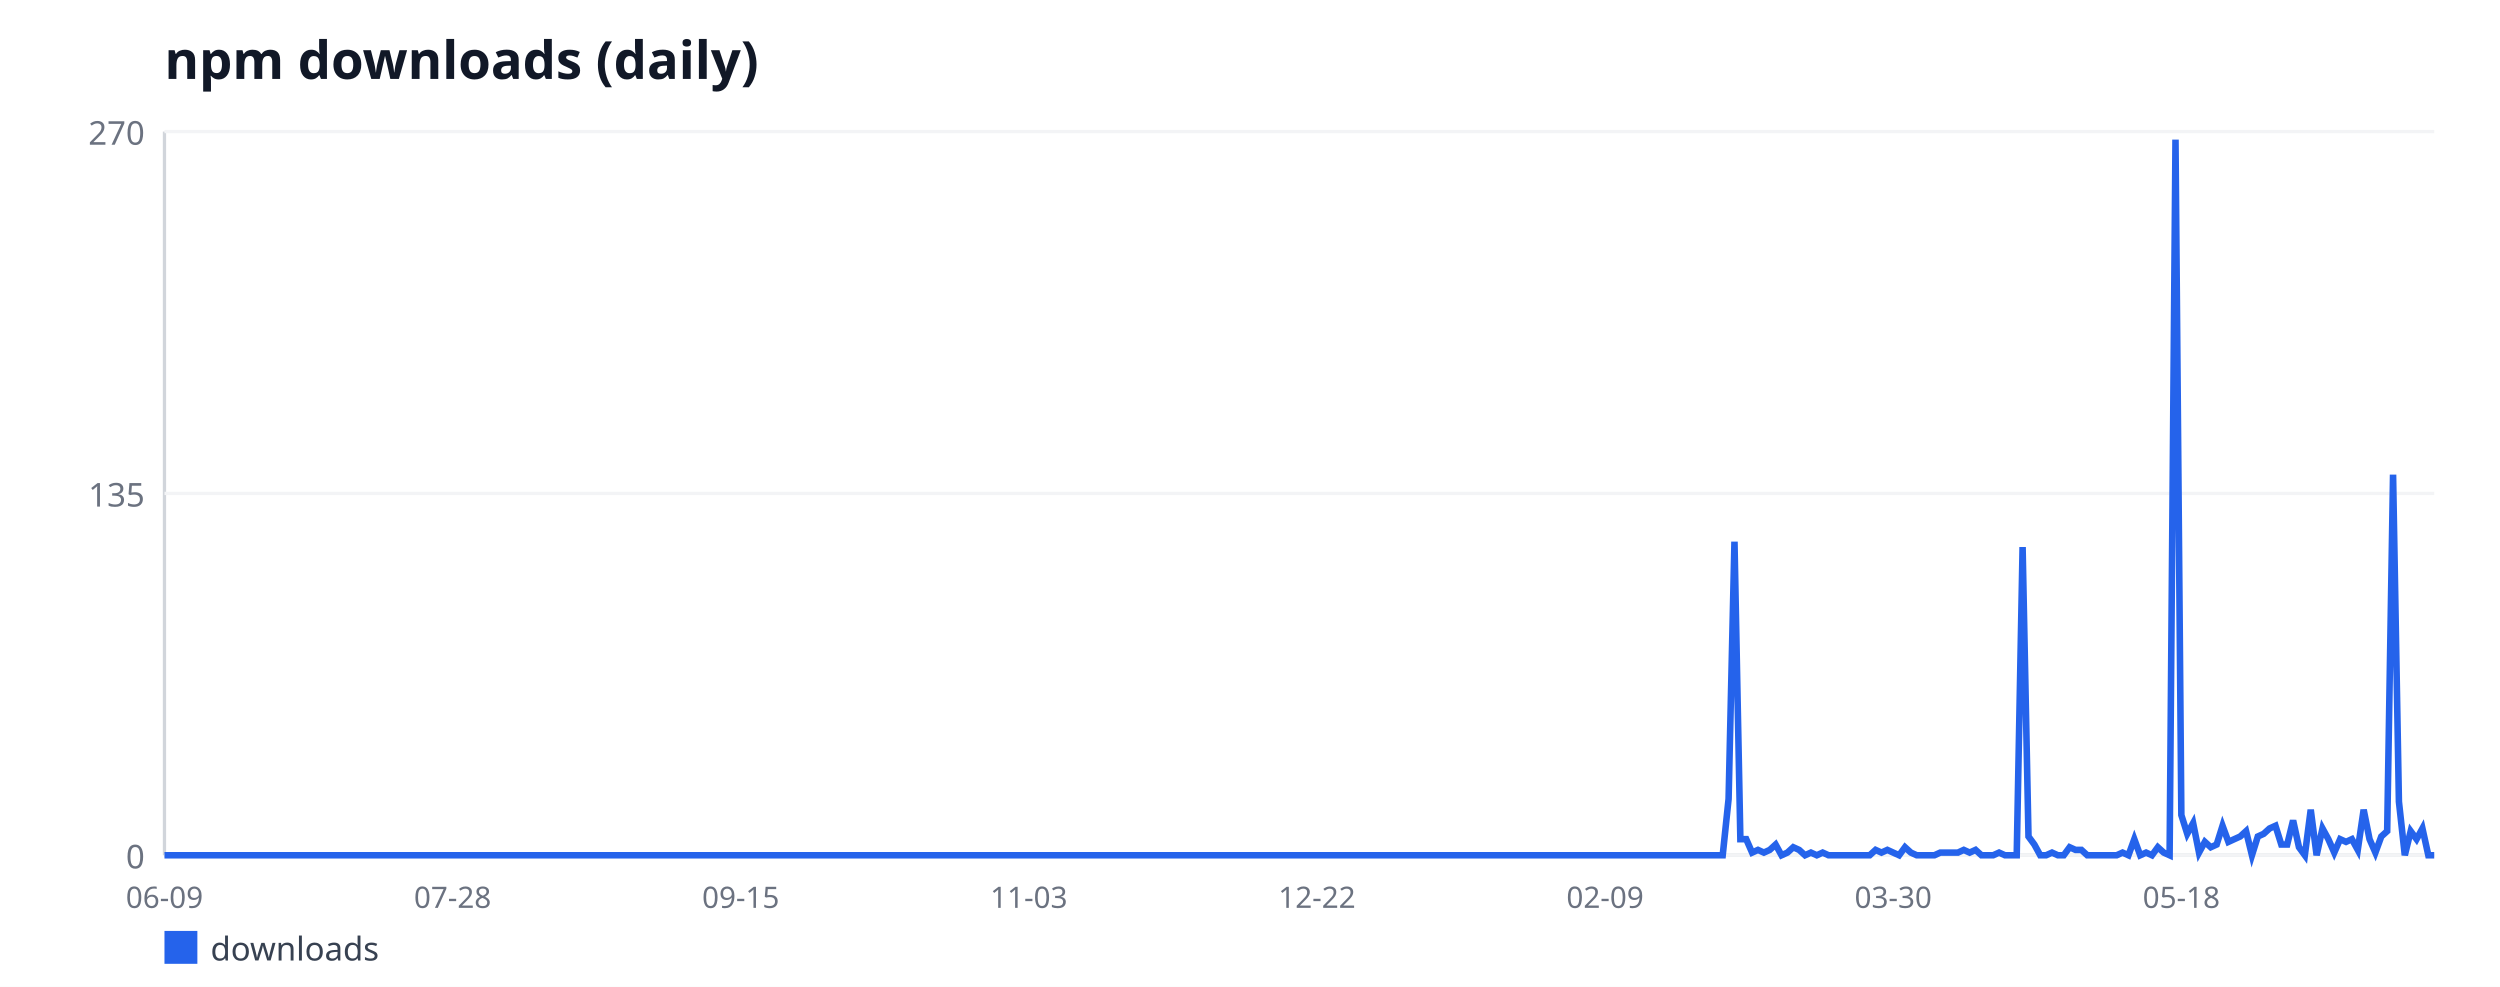
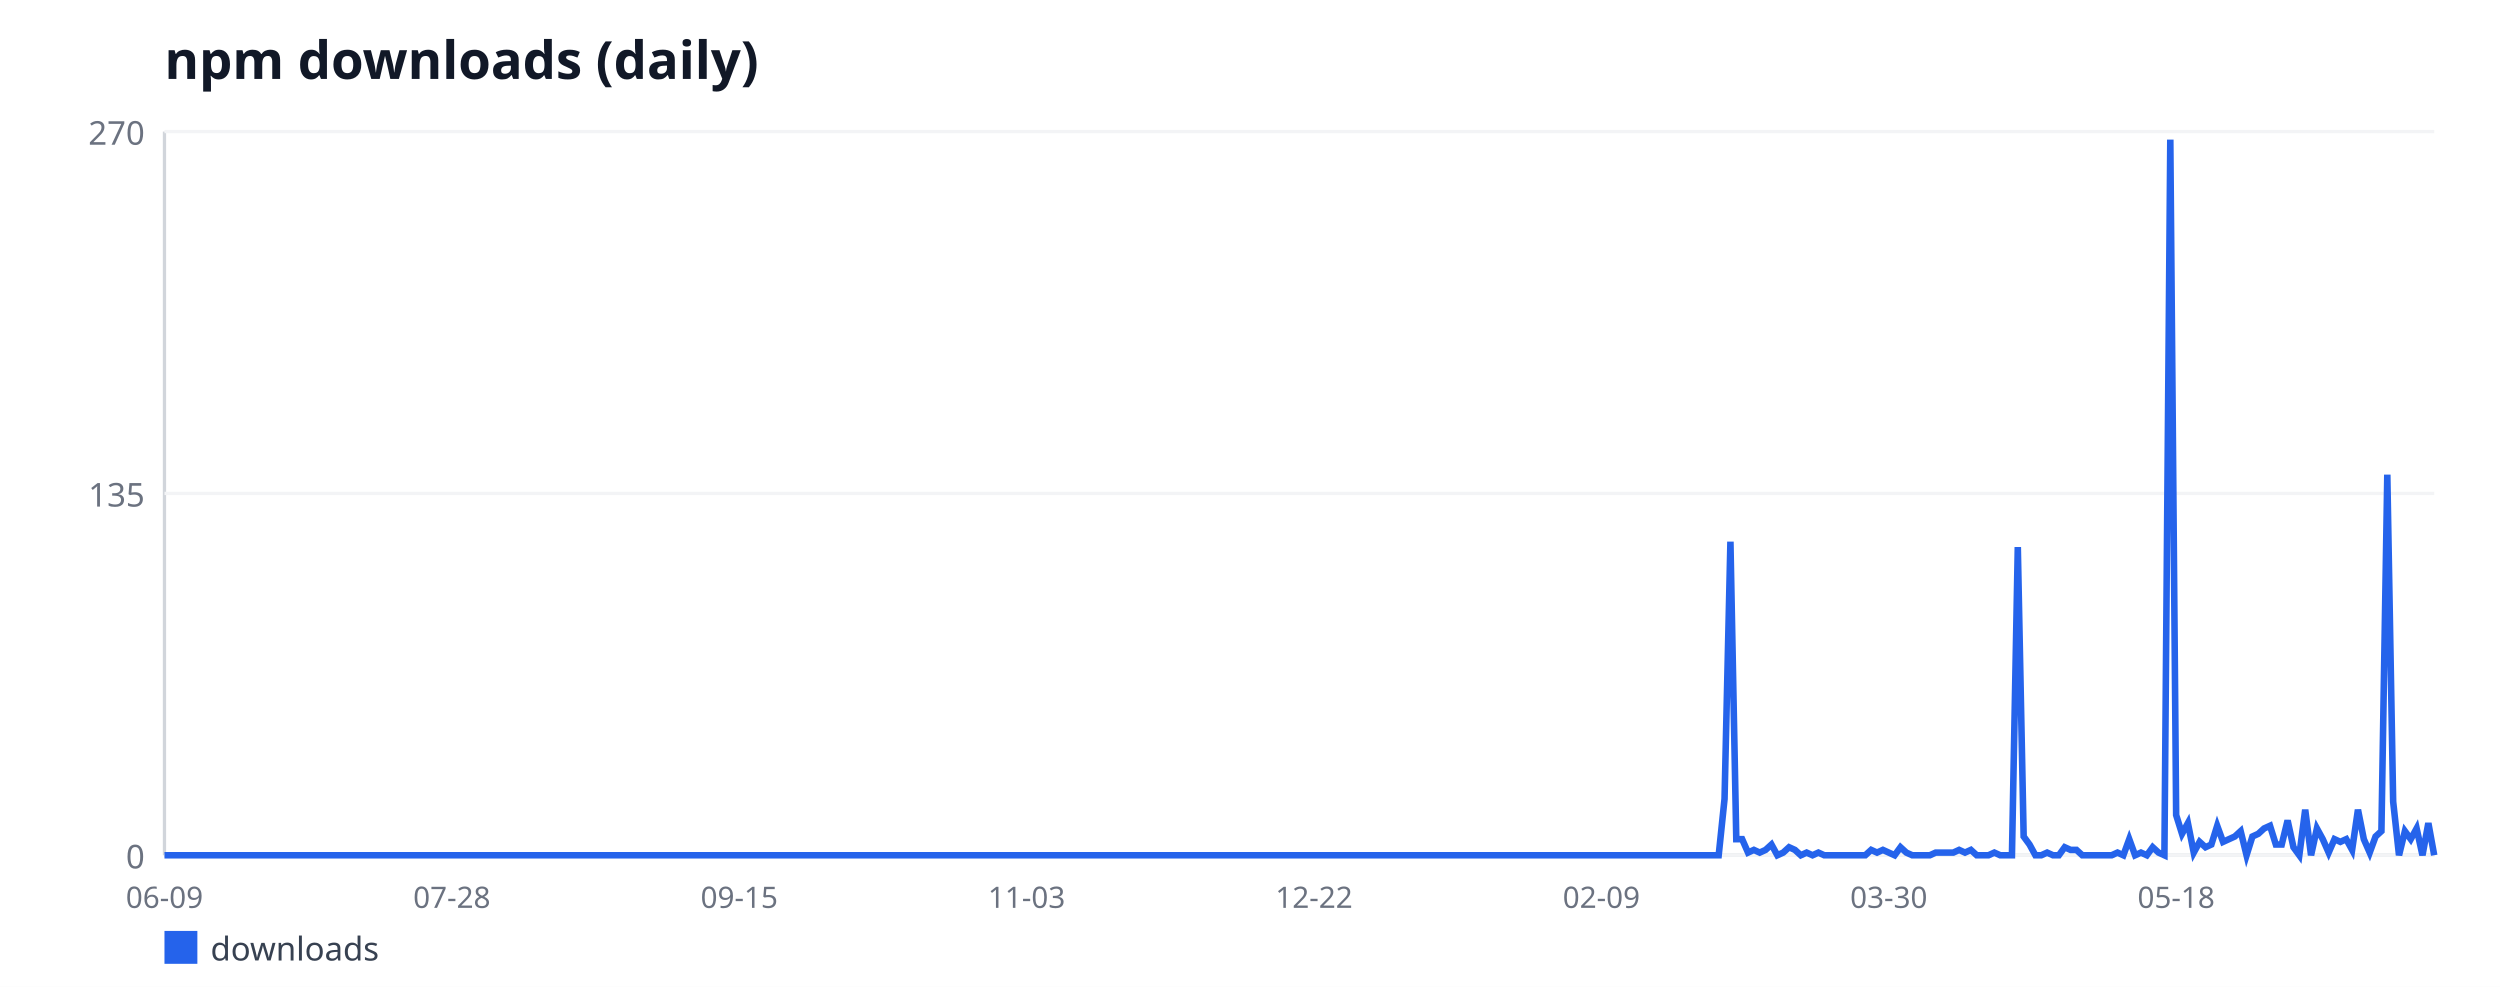
<svg xmlns="http://www.w3.org/2000/svg" width="760" height="300" viewBox="0 0 760 300" font-family="sans-serif">
  <rect width="760" height="300" fill="#ffffff" />
  <text x="50" y="24" font-size="16" font-weight="bold" fill="#111827">npm downloads (daily)</text>
  <line x1="50" y1="40" x2="50" y2="260" stroke="#d1d5db" stroke-width="1" />
  <line x1="50" y1="260" x2="740" y2="260" stroke="#d1d5db" stroke-width="1" />
  <line x1="50" y1="260" x2="740" y2="260" stroke="#f3f4f6" stroke-width="1" />
  <text x="44" y="264" font-size="10" fill="#6b7280" text-anchor="end">0</text>
  <line x1="50" y1="150" x2="740" y2="150" stroke="#f3f4f6" stroke-width="1" />
  <text x="44" y="154" font-size="10" fill="#6b7280" text-anchor="end">135</text>
  <line x1="50" y1="40" x2="740" y2="40" stroke="#f3f4f6" stroke-width="1" />
  <text x="44" y="44" font-size="10" fill="#6b7280" text-anchor="end">270</text>
  <text x="50" y="276" font-size="9" fill="#6b7280" text-anchor="middle">06-09</text>
-   <text x="137.59" y="276" font-size="9" fill="#6b7280" text-anchor="middle">07-28</text>
-   <text x="225.18" y="276" font-size="9" fill="#6b7280" text-anchor="middle">09-15</text>
-   <text x="312.77" y="276" font-size="9" fill="#6b7280" text-anchor="middle">11-03</text>
-   <text x="400.36" y="276" font-size="9" fill="#6b7280" text-anchor="middle">12-22</text>
-   <text x="487.95" y="276" font-size="9" fill="#6b7280" text-anchor="middle">02-09</text>
-   <text x="575.54" y="276" font-size="9" fill="#6b7280" text-anchor="middle">03-30</text>
-   <text x="663.13" y="276" font-size="9" fill="#6b7280" text-anchor="middle">05-18</text>
-   <polyline fill="none" stroke="#2563eb" stroke-width="2" points="50,260 51.79,260 53.58,260 55.36,260 57.15,260 58.94,260 60.73,260 62.51,260 64.3,260 66.09,260 67.88,260 69.66,260 71.45,260 73.24,260 75.03,260 76.81,260 78.6,260 80.39,260 82.18,260 83.96,260 85.75,260 87.54,260 89.33,260 91.11,260 92.9,260 94.69,260 96.48,260 98.26,260 100.05,260 101.84,260 103.63,260 105.41,260 107.2,260 108.99,260 110.78,260 112.56,260 114.35,260 116.14,260 117.93,260 119.72,260 121.5,260 123.29,260 125.08,260 126.87,260 128.65,260 130.44,260 132.23,260 134.02,260 135.8,260 137.59,260 139.38,260 141.17,260 142.95,260 144.74,260 146.53,260 148.32,260 150.1,260 151.89,260 153.68,260 155.47,260 157.25,260 159.04,260 160.83,260 162.62,260 164.4,260 166.19,260 167.98,260 169.77,260 171.55,260 173.34,260 175.13,260 176.92,260 178.7,260 180.49,260 182.28,260 184.07,260 185.85,260 187.64,260 189.43,260 191.22,260 193.01,260 194.79,260 196.58,260 198.37,260 200.16,260 201.94,260 203.73,260 205.52,260 207.31,260 209.09,260 210.88,260 212.67,260 214.46,260 216.24,260 218.03,260 219.82,260 221.61,260 223.39,260 225.18,260 226.97,260 228.76,260 230.54,260 232.33,260 234.12,260 235.91,260 237.69,260 239.48,260 241.27,260 243.06,260 244.84,260 246.63,260 248.42,260 250.21,260 251.99,260 253.78,260 255.57,260 257.36,260 259.15,260 260.93,260 262.72,260 264.51,260 266.3,260 268.08,260 269.87,260 271.66,260 273.45,260 275.23,260 277.02,260 278.81,260 280.6,260 282.38,260 284.17,260 285.96,260 287.75,260 289.53,260 291.32,260 293.11,260 294.9,260 296.68,260 298.47,260 300.26,260 302.05,260 303.83,260 305.62,260 307.41,260 309.2,260 310.98,260 312.77,260 314.56,260 316.35,260 318.13,260 319.92,260 321.71,260 323.5,260 325.28,260 327.07,260 328.86,260 330.65,260 332.44,260 334.22,260 336.01,260 337.8,260 339.59,260 341.37,260 343.16,260 344.95,260 346.74,260 348.52,260 350.31,260 352.1,260 353.89,260 355.67,260 357.46,260 359.25,260 361.04,260 362.82,260 364.61,260 366.4,260 368.19,260 369.97,260 371.76,260 373.55,260 375.34,260 377.12,260 378.91,260 380.7,260 382.49,260 384.27,260 386.06,260 387.85,260 389.64,260 391.42,260 393.21,260 395,260 396.79,260 398.58,260 400.36,260 402.15,260 403.94,260 405.73,260 407.51,260 409.3,260 411.09,260 412.88,260 414.66,260 416.45,260 418.24,260 420.03,260 421.81,260 423.6,260 425.39,260 427.18,260 428.96,260 430.75,260 432.54,260 434.33,260 436.11,260 437.9,260 439.69,260 441.48,260 443.26,260 445.05,260 446.84,260 448.63,260 450.41,260 452.2,260 453.99,260 455.78,260 457.56,260 459.35,260 461.14,260 462.93,260 464.72,260 466.5,260 468.29,260 470.08,260 471.87,260 473.65,260 475.44,260 477.23,260 479.02,260 480.8,260 482.59,260 484.38,260 486.17,260 487.95,260 489.74,260 491.53,260 493.32,260 495.1,260 496.89,260 498.68,260 500.47,260 502.25,260 504.04,260 505.83,260 507.62,260 509.4,260 511.19,260 512.98,260 514.77,260 516.55,260 518.34,260 520.13,260 521.92,260 523.7,260 525.49,242.89 527.28,164.67 529.07,255.11 530.85,255.11 532.64,259.19 534.43,258.37 536.22,259.19 538.01,258.37 539.79,256.74 541.58,260 543.37,259.19 545.16,257.56 546.94,258.37 548.73,260 550.52,259.19 552.31,260 554.09,259.19 555.88,260 557.67,260 559.46,260 561.24,260 563.03,260 564.82,260 566.61,260 568.39,260 570.18,258.37 571.97,259.19 573.76,258.37 575.54,259.19 577.33,260 579.12,257.56 580.91,259.19 582.69,260 584.48,260 586.27,260 588.06,260 589.84,259.19 591.63,259.19 593.42,259.19 595.21,259.19 596.99,258.37 598.78,259.19 600.57,258.37 602.36,260 604.15,260 605.93,260 607.72,259.19 609.51,260 611.3,260 613.08,260 614.87,166.3 616.66,254.3 618.45,256.74 620.23,260 622.02,260 623.81,259.19 625.6,260 627.38,260 629.17,257.56 630.96,258.37 632.75,258.37 634.53,260 636.32,260 638.11,260 639.9,260 641.68,260 643.47,260 645.26,259.19 647.05,260 648.83,255.11 650.62,260 652.41,259.19 654.2,260 655.98,257.56 657.77,259.19 659.56,260 661.35,42.44 663.13,247.78 664.92,253.48 666.71,250.22 668.5,259.19 670.28,255.93 672.07,257.56 673.86,256.74 675.65,251.04 677.44,255.93 679.22,255.11 681.01,254.3 682.8,252.67 684.59,260 686.37,254.3 688.16,253.48 689.95,251.85 691.74,251.04 693.52,256.74 695.31,256.74 697.1,249.41 698.89,257.56 700.67,260 702.46,246.15 704.25,260 706.04,251.85 707.82,255.11 709.61,259.19 711.4,255.11 713.19,255.93 714.97,255.11 716.76,258.37 718.55,246.15 720.34,255.11 722.12,259.19 723.91,254.3 725.7,252.67 727.49,144.3 729.27,243.7 731.06,260 732.85,252.67 734.64,255.11 736.42,251.85 738.21,260 740,260" />
+   <text x="137.36" y="276" font-size="9" fill="#6b7280" text-anchor="middle">07-28</text>
+   <text x="224.73" y="276" font-size="9" fill="#6b7280" text-anchor="middle">09-15</text>
+   <text x="312.09" y="276" font-size="9" fill="#6b7280" text-anchor="middle">11-03</text>
+   <text x="399.46" y="276" font-size="9" fill="#6b7280" text-anchor="middle">12-22</text>
+   <text x="486.82" y="276" font-size="9" fill="#6b7280" text-anchor="middle">02-09</text>
+   <text x="574.19" y="276" font-size="9" fill="#6b7280" text-anchor="middle">03-30</text>
+   <text x="661.55" y="276" font-size="9" fill="#6b7280" text-anchor="middle">05-18</text>
+   <polyline fill="none" stroke="#2563eb" stroke-width="2" points="50,260 51.78,260 53.57,260 55.35,260 57.13,260 58.91,260 60.7,260 62.48,260 64.26,260 66.05,260 67.83,260 69.61,260 71.4,260 73.18,260 74.96,260 76.74,260 78.53,260 80.31,260 82.09,260 83.88,260 85.66,260 87.44,260 89.22,260 91.01,260 92.79,260 94.57,260 96.36,260 98.14,260 99.92,260 101.71,260 103.49,260 105.27,260 107.05,260 108.84,260 110.62,260 112.4,260 114.19,260 115.97,260 117.75,260 119.53,260 121.32,260 123.1,260 124.88,260 126.67,260 128.45,260 130.23,260 132.02,260 133.8,260 135.58,260 137.36,260 139.15,260 140.93,260 142.71,260 144.5,260 146.28,260 148.06,260 149.84,260 151.63,260 153.41,260 155.19,260 156.98,260 158.76,260 160.54,260 162.33,260 164.11,260 165.89,260 167.67,260 169.46,260 171.24,260 173.02,260 174.81,260 176.59,260 178.37,260 180.16,260 181.94,260 183.72,260 185.5,260 187.29,260 189.07,260 190.85,260 192.64,260 194.42,260 196.2,260 197.98,260 199.77,260 201.55,260 203.33,260 205.12,260 206.9,260 208.68,260 210.47,260 212.25,260 214.03,260 215.81,260 217.6,260 219.38,260 221.16,260 222.95,260 224.73,260 226.51,260 228.29,260 230.08,260 231.86,260 233.64,260 235.43,260 237.21,260 238.99,260 240.78,260 242.56,260 244.34,260 246.12,260 247.91,260 249.69,260 251.47,260 253.26,260 255.04,260 256.82,260 258.6,260 260.39,260 262.17,260 263.95,260 265.74,260 267.52,260 269.3,260 271.09,260 272.87,260 274.65,260 276.43,260 278.22,260 280,260 281.78,260 283.57,260 285.35,260 287.13,260 288.91,260 290.7,260 292.48,260 294.26,260 296.05,260 297.83,260 299.61,260 301.4,260 303.18,260 304.96,260 306.74,260 308.53,260 310.31,260 312.09,260 313.88,260 315.66,260 317.44,260 319.22,260 321.01,260 322.79,260 324.57,260 326.36,260 328.14,260 329.92,260 331.71,260 333.49,260 335.27,260 337.05,260 338.84,260 340.62,260 342.4,260 344.19,260 345.97,260 347.75,260 349.53,260 351.32,260 353.1,260 354.88,260 356.67,260 358.45,260 360.23,260 362.02,260 363.8,260 365.58,260 367.36,260 369.15,260 370.93,260 372.71,260 374.5,260 376.28,260 378.06,260 379.84,260 381.63,260 383.41,260 385.19,260 386.98,260 388.76,260 390.54,260 392.33,260 394.11,260 395.89,260 397.67,260 399.46,260 401.24,260 403.02,260 404.81,260 406.59,260 408.37,260 410.16,260 411.94,260 413.72,260 415.5,260 417.29,260 419.07,260 420.85,260 422.64,260 424.42,260 426.2,260 427.98,260 429.77,260 431.55,260 433.33,260 435.12,260 436.9,260 438.68,260 440.47,260 442.25,260 444.03,260 445.81,260 447.6,260 449.38,260 451.16,260 452.95,260 454.73,260 456.51,260 458.29,260 460.08,260 461.86,260 463.64,260 465.43,260 467.21,260 468.99,260 470.78,260 472.56,260 474.34,260 476.12,260 477.91,260 479.69,260 481.47,260 483.26,260 485.04,260 486.82,260 488.6,260 490.39,260 492.17,260 493.95,260 495.74,260 497.52,260 499.3,260 501.09,260 502.87,260 504.65,260 506.43,260 508.22,260 510,260 511.78,260 513.57,260 515.35,260 517.13,260 518.91,260 520.7,260 522.48,260 524.26,242.89 526.05,164.67 527.83,255.11 529.61,255.11 531.4,259.19 533.18,258.37 534.96,259.19 536.74,258.37 538.53,256.74 540.31,260 542.09,259.19 543.88,257.56 545.66,258.37 547.44,260 549.22,259.19 551.01,260 552.79,259.19 554.57,260 556.36,260 558.14,260 559.92,260 561.71,260 563.49,260 565.27,260 567.05,260 568.84,258.37 570.62,259.19 572.4,258.37 574.19,259.19 575.97,260 577.75,257.56 579.53,259.19 581.32,260 583.1,260 584.88,260 586.67,260 588.45,259.19 590.23,259.19 592.02,259.19 593.8,259.19 595.58,258.37 597.36,259.19 599.15,258.37 600.93,260 602.71,260 604.5,260 606.28,259.19 608.06,260 609.84,260 611.63,260 613.41,166.3 615.19,254.3 616.98,256.74 618.76,260 620.54,260 622.33,259.19 624.11,260 625.89,260 627.67,257.56 629.46,258.37 631.24,258.37 633.02,260 634.81,260 636.59,260 638.37,260 640.16,260 641.94,260 643.72,259.19 645.5,260 647.29,255.11 649.07,260 650.85,259.19 652.64,260 654.42,257.56 656.2,259.19 657.98,260 659.77,42.44 661.55,247.78 663.33,253.48 665.12,250.22 666.9,259.19 668.68,255.93 670.47,257.56 672.25,256.74 674.03,251.04 675.81,255.93 677.6,255.11 679.38,254.3 681.16,252.67 682.95,260 684.73,254.3 686.51,253.48 688.29,251.85 690.08,251.04 691.86,256.74 693.64,256.74 695.43,249.41 697.21,257.56 698.99,260 700.78,246.15 702.56,260 704.34,251.85 706.12,255.11 707.91,259.19 709.69,255.11 711.47,255.93 713.26,255.11 715.04,258.37 716.82,246.15 718.6,255.11 720.39,259.19 722.17,254.3 723.95,252.67 725.74,144.3 727.52,243.7 729.3,260 731.09,252.67 732.87,255.11 734.65,251.85 736.43,260 738.22,250.22 740,260" />
  <rect x="50" y="283" width="10" height="10" fill="#2563eb" />
  <text x="64" y="292" font-size="10" fill="#374151">downloads</text>
</svg>
